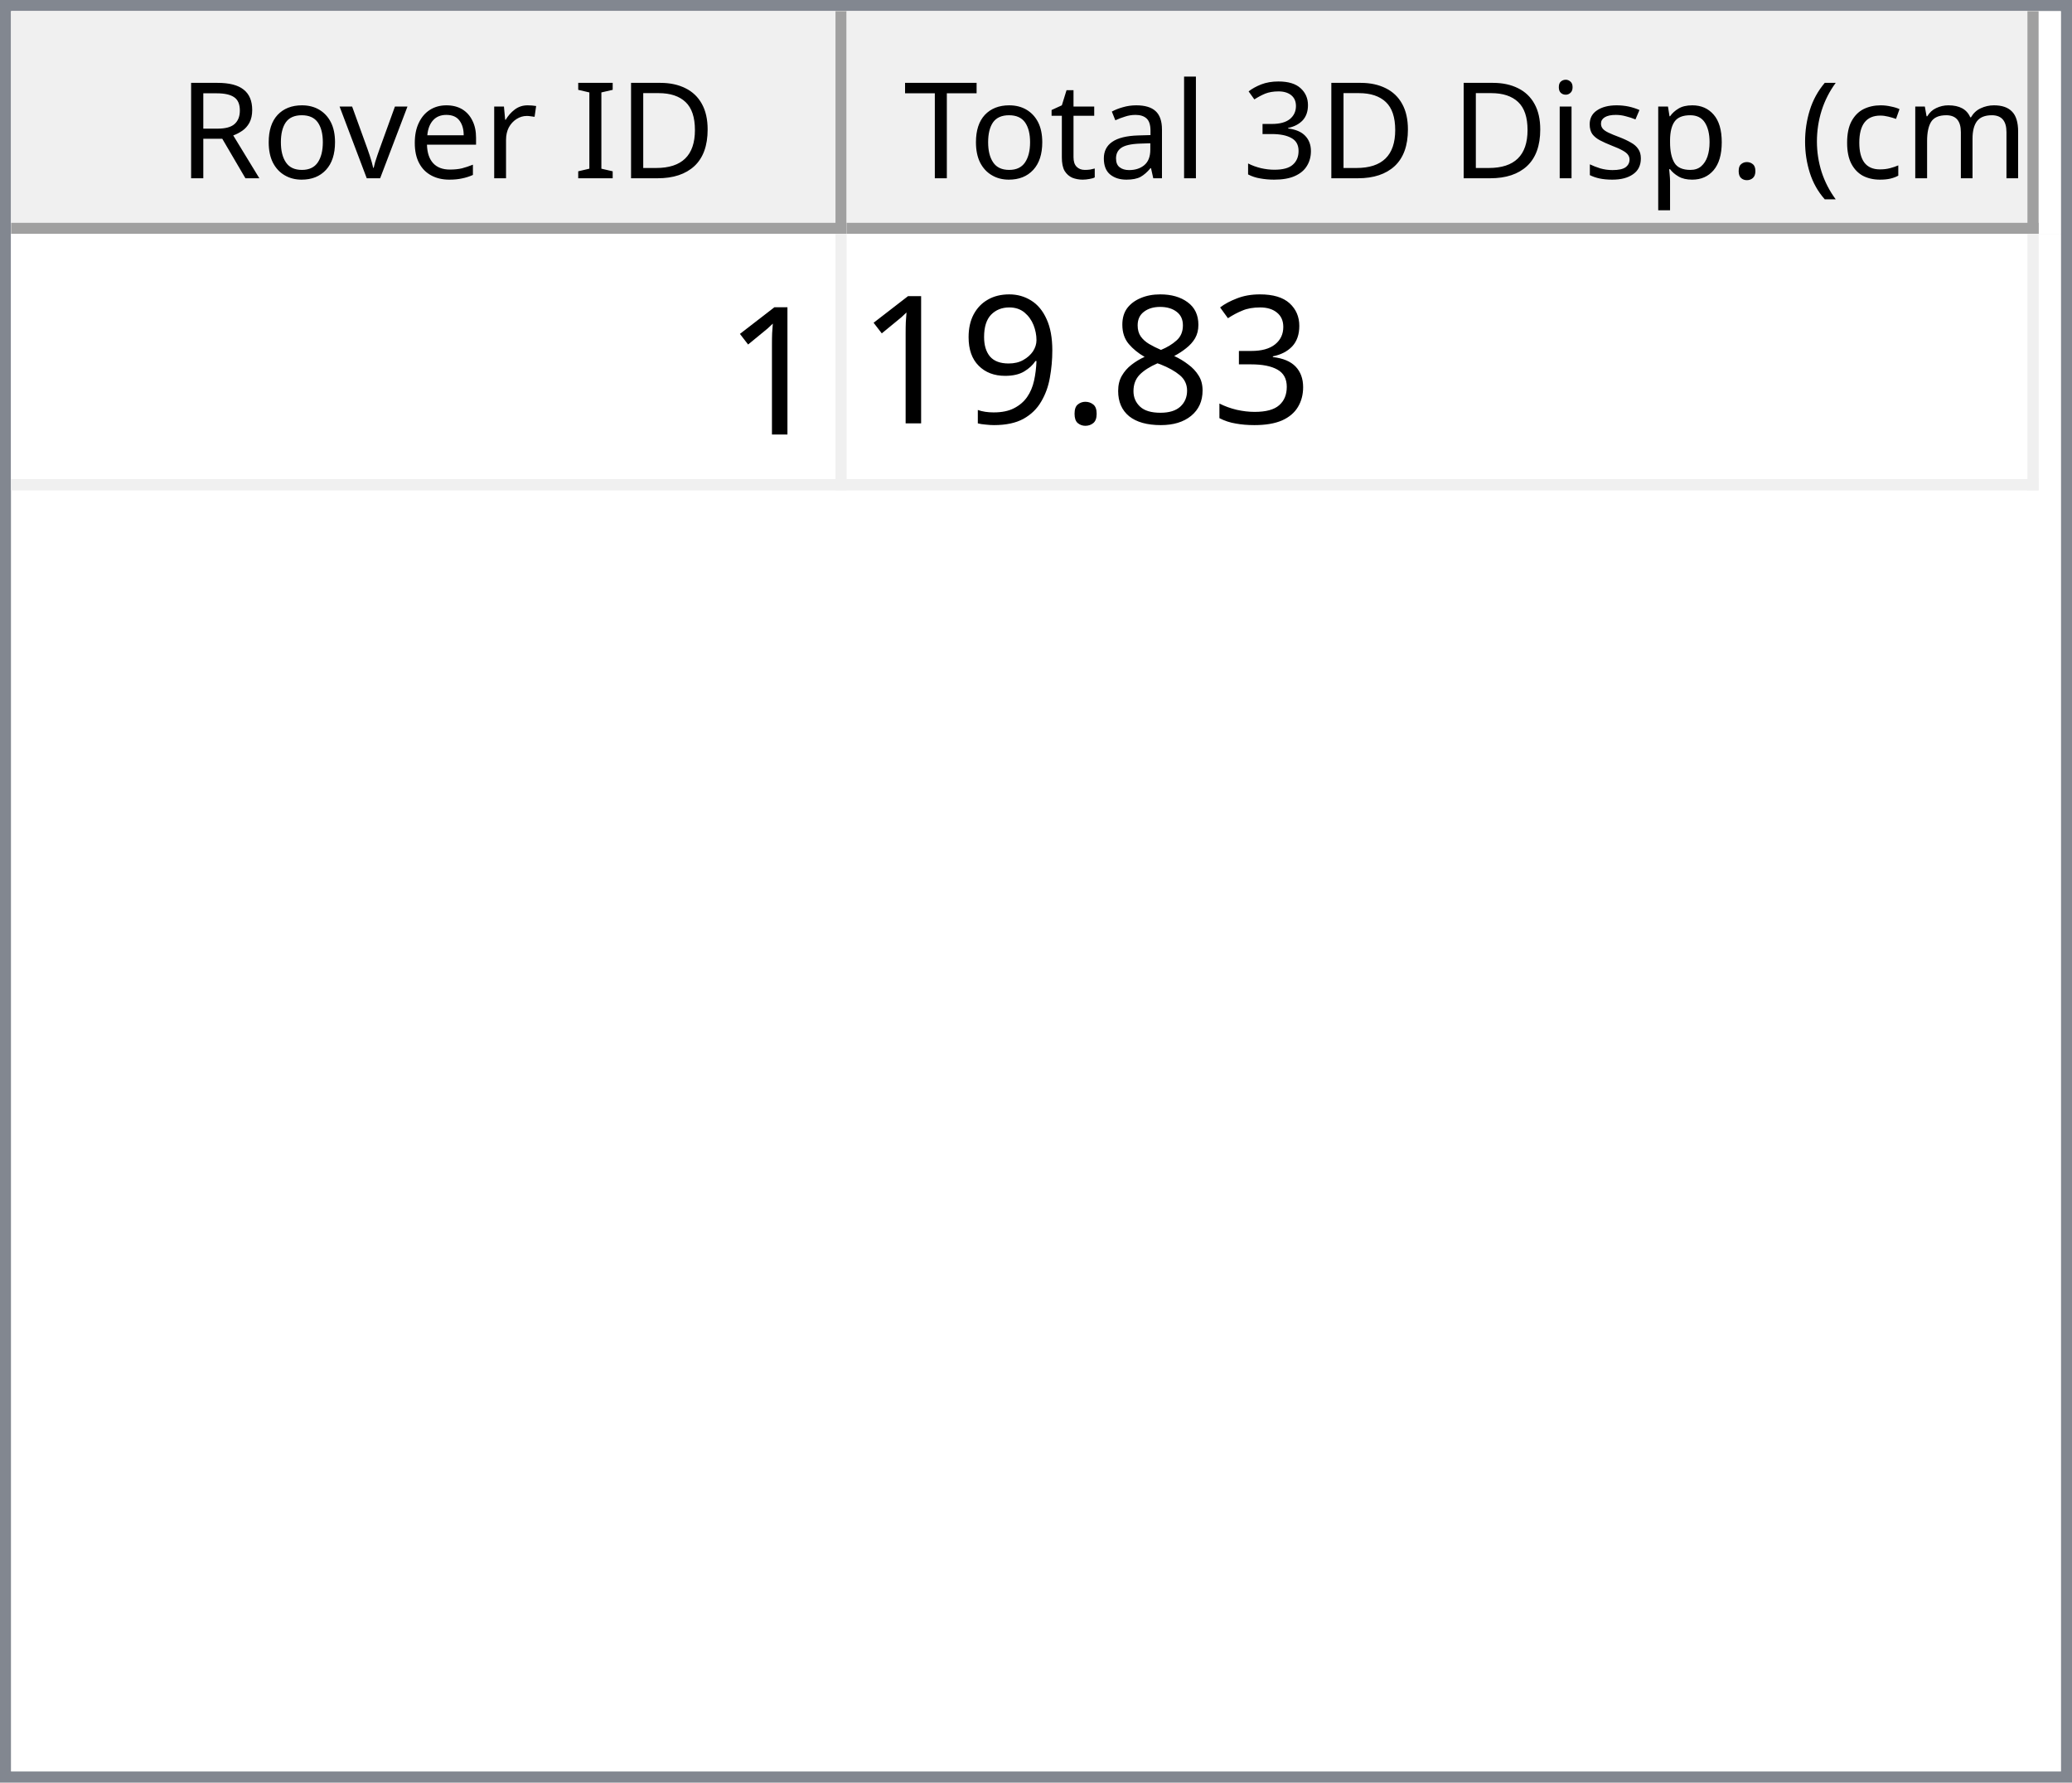
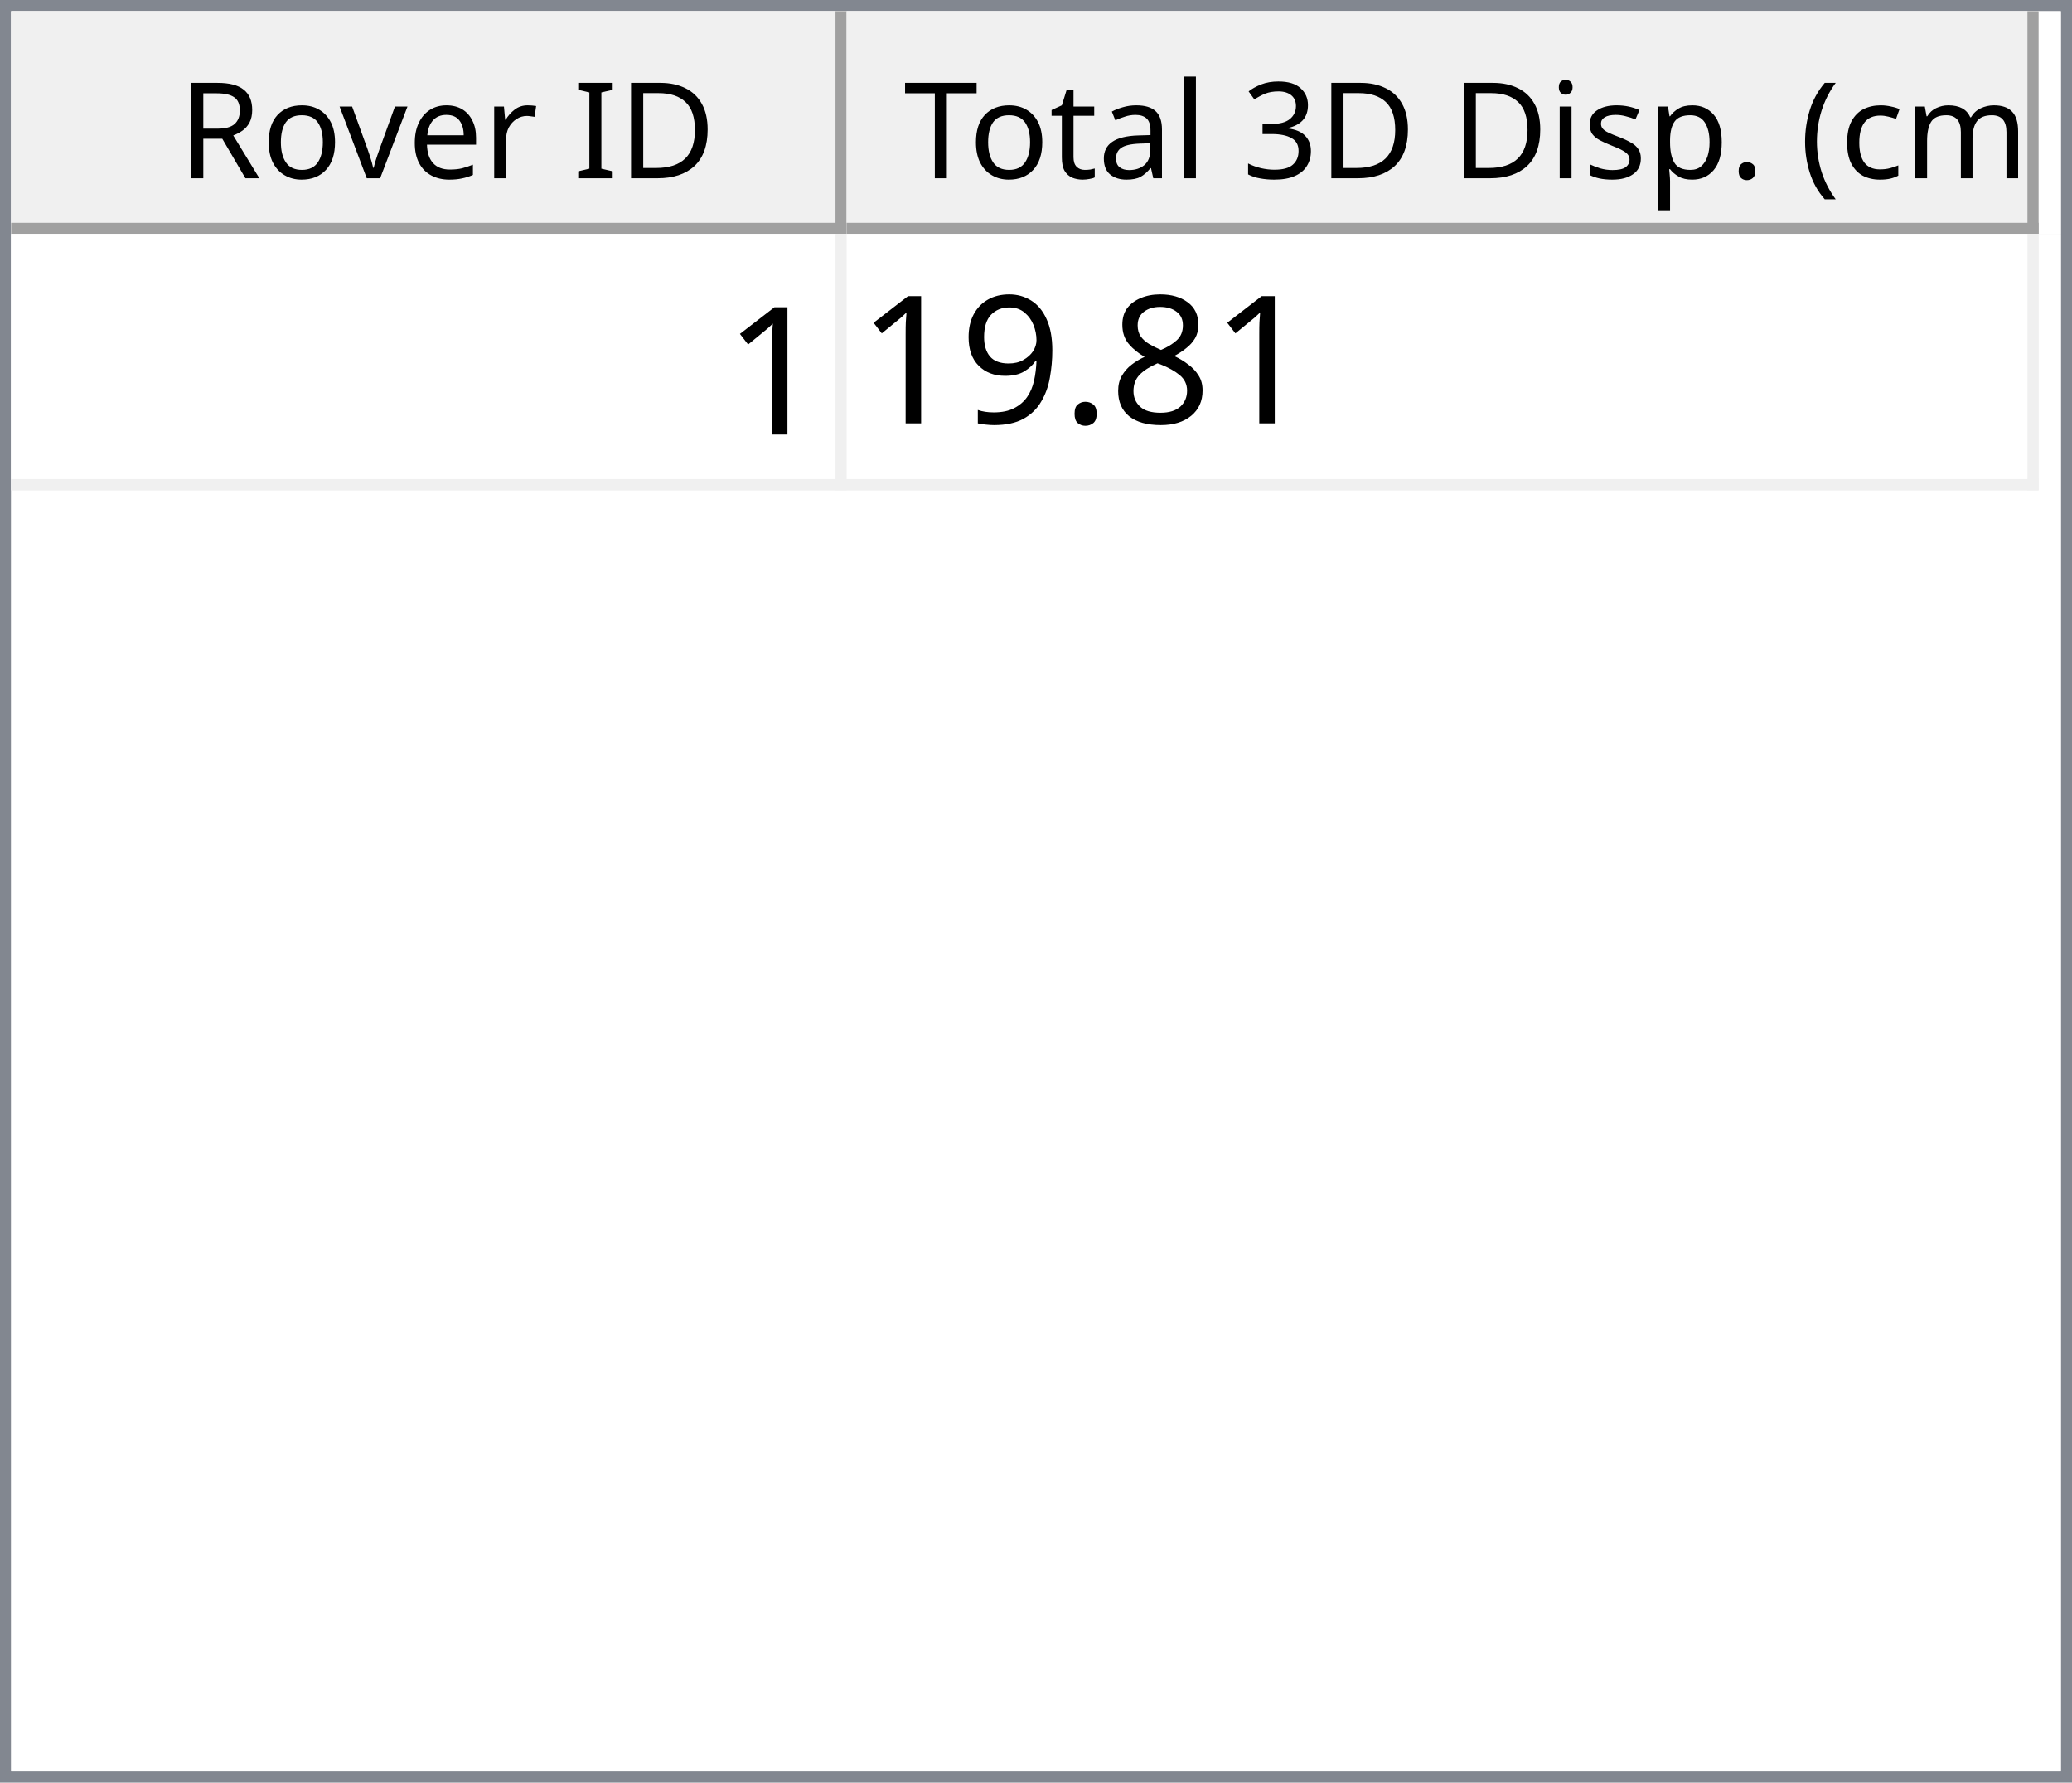
<svg xmlns="http://www.w3.org/2000/svg" style="fill-opacity:1; color-rendering:auto; color-interpolation:auto; text-rendering:auto; stroke:black; stroke-linecap:square; stroke-miterlimit:10; shape-rendering:auto; stroke-opacity:1; fill:black; stroke-dasharray:none; font-weight:normal; stroke-width:1; font-family:'Dialog'; font-style:normal; stroke-linejoin:miter; font-size:12px; stroke-dashoffset:0; image-rendering:auto;" width="186" height="160">
  <defs id="genericDefs" />
  <g>
    <defs id="defs1">
      <clipPath clipPathUnits="userSpaceOnUse" id="clipPath1">
        <path d="M0 0 L186 0 L186 160 L0 160 L0 0 Z" />
      </clipPath>
      <clipPath clipPathUnits="userSpaceOnUse" id="clipPath2">
        <path d="M0 0 L0 160 L186 160 L186 0 Z" />
      </clipPath>
      <clipPath clipPathUnits="userSpaceOnUse" id="clipPath3">
        <path d="M0 0 L0 20 L184 20 L184 0 Z" />
      </clipPath>
      <clipPath clipPathUnits="userSpaceOnUse" id="clipPath4">
        <path d="M0 0 L0 20 L75 20 L75 0 Z" />
      </clipPath>
      <clipPath clipPathUnits="userSpaceOnUse" id="clipPath5">
        <path d="M1 1 L1 19 L74 19 L74 1 Z" />
      </clipPath>
      <clipPath clipPathUnits="userSpaceOnUse" id="clipPath6">
        <path d="M0 0 L0 18 L73 18 L73 0 Z" />
      </clipPath>
      <clipPath clipPathUnits="userSpaceOnUse" id="clipPath7">
        <path d="M-0.5 -0.5 L-0.5 19.5 L74.5 19.5 L74.5 -0.5 Z" />
      </clipPath>
      <clipPath clipPathUnits="userSpaceOnUse" id="clipPath8">
        <path d="M0 0 L0 20 L107 20 L107 0 Z" />
      </clipPath>
      <clipPath clipPathUnits="userSpaceOnUse" id="clipPath9">
        <path d="M1 1 L1 19 L106 19 L106 1 Z" />
      </clipPath>
      <clipPath clipPathUnits="userSpaceOnUse" id="clipPath10">
        <path d="M0 0 L0 18 L105 18 L105 0 Z" />
      </clipPath>
      <clipPath clipPathUnits="userSpaceOnUse" id="clipPath11">
        <path d="M-0.5 -0.5 L-0.5 19.5 L106.5 19.5 L106.5 -0.5 Z" />
      </clipPath>
      <clipPath clipPathUnits="userSpaceOnUse" id="clipPath12">
        <path d="M0 0 L0 138 L184 138 L184 0 Z" />
      </clipPath>
      <clipPath clipPathUnits="userSpaceOnUse" id="clipPath13">
        <path d="M0 0 L0 23 L182 23 L182 0 Z" />
      </clipPath>
      <clipPath clipPathUnits="userSpaceOnUse" id="clipPath14">
        <path d="M-0.5 -0.5 L-0.5 22.5 L181.5 22.5 L181.5 -0.5 Z" />
      </clipPath>
      <clipPath clipPathUnits="userSpaceOnUse" id="clipPath15">
        <path d="M0 0 L0 22 L74 22 L74 0 Z" />
      </clipPath>
      <clipPath clipPathUnits="userSpaceOnUse" id="clipPath16">
        <path d="M0 0 L0 22 L106 22 L106 0 Z" />
      </clipPath>
      <font horiz-adv-x="64.551" id="font1">
        <font-face ascent="107.91" descent="25.098" units-per-em="100" style="font-style:normal; font-family:Segoe UI; font-weight:normal;" />
        <missing-glyph horiz-adv-x="64.551" d="M8.109 0 L8.109 68.266 L56.453 68.266 L56.453 0 L8.109 0 ZM15.328 7.234 L49.219 7.234 L49.219 61.031 L15.328 61.031 L15.328 7.234 Z" />
        <glyph unicode="D" horiz-adv-x="70.117" d="M9.188 0 L9.188 70.016 L28.516 70.016 Q65.531 70.016 65.531 35.891 Q65.531 19.672 55.25 9.836 Q44.969 0 27.734 0 L9.188 0 ZM17.391 62.594 L17.391 7.422 L27.828 7.422 Q41.609 7.422 49.273 14.797 Q56.938 22.172 56.938 35.688 Q56.938 62.594 28.328 62.594 L17.391 62.594 Z" />
        <glyph unicode="I" horiz-adv-x="26.611" d="M17.391 0 L9.188 0 L9.188 70.016 L17.391 70.016 L17.391 0 Z" />
        <glyph unicode=" " horiz-adv-x="27.393" d="" />
        <glyph unicode="r" horiz-adv-x="34.766" d="M34.188 41.891 Q32.078 43.5 28.125 43.5 Q23 43.5 19.555 38.672 Q16.109 33.844 16.109 25.484 L16.109 0 L8.109 0 L8.109 50 L16.109 50 L16.109 39.703 L16.312 39.703 Q18.016 44.969 21.531 47.922 Q25.047 50.875 29.391 50.875 Q32.516 50.875 34.188 50.203 L34.188 41.891 Z" />
        <glyph unicode="e" horiz-adv-x="52.295" d="M48.297 23 L12.984 23 Q13.188 14.656 17.484 10.109 Q21.781 5.562 29.297 5.562 Q37.75 5.562 44.828 11.141 L44.828 3.609 Q38.234 -1.172 27.391 -1.172 Q16.797 -1.172 10.742 5.641 Q4.688 12.453 4.688 24.812 Q4.688 36.469 11.305 43.82 Q17.922 51.172 27.734 51.172 Q37.547 51.172 42.922 44.828 Q48.297 38.484 48.297 27.203 L48.297 23 ZM40.094 29.781 Q40.047 36.719 36.75 40.578 Q33.453 44.438 27.594 44.438 Q21.922 44.438 17.969 40.383 Q14.016 36.328 13.094 29.781 L40.094 29.781 Z" />
        <glyph unicode="v" horiz-adv-x="47.9" d="M47.406 50 L27.484 0 L19.625 0 L0.688 50 L9.469 50 L22.172 13.672 Q23.578 9.672 23.922 6.688 L24.125 6.688 Q24.609 10.453 25.688 13.484 L38.969 50 L47.406 50 Z" />
        <glyph unicode="o" horiz-adv-x="58.594" d="M29 -1.172 Q17.922 -1.172 11.305 5.836 Q4.688 12.844 4.688 24.422 Q4.688 37.016 11.57 44.094 Q18.453 51.172 30.172 51.172 Q41.359 51.172 47.633 44.289 Q53.906 37.406 53.906 25.203 Q53.906 13.234 47.141 6.031 Q40.375 -1.172 29 -1.172 ZM29.594 44.438 Q21.875 44.438 17.383 39.188 Q12.891 33.938 12.891 24.703 Q12.891 15.828 17.43 10.695 Q21.969 5.562 29.594 5.562 Q37.359 5.562 41.531 10.594 Q45.703 15.625 45.703 24.906 Q45.703 34.281 41.531 39.359 Q37.359 44.438 29.594 44.438 Z" />
        <glyph unicode="R" horiz-adv-x="59.814" d="M59.375 0 L49.609 0 L37.891 19.625 Q36.281 22.359 34.766 24.289 Q33.25 26.219 31.664 27.438 Q30.078 28.656 28.25 29.219 Q26.422 29.781 24.125 29.781 L17.391 29.781 L17.391 0 L9.188 0 L9.188 70.016 L30.078 70.016 Q34.672 70.016 38.555 68.867 Q42.438 67.719 45.289 65.375 Q48.141 63.031 49.758 59.547 Q51.375 56.062 51.375 51.375 Q51.375 47.703 50.273 44.656 Q49.172 41.609 47.148 39.211 Q45.125 36.812 42.266 35.133 Q39.406 33.453 35.844 32.516 L35.844 32.328 Q37.594 31.547 38.891 30.547 Q40.188 29.547 41.359 28.18 Q42.531 26.812 43.68 25.078 Q44.828 23.344 46.234 21.047 L59.375 0 ZM17.391 62.594 L17.391 37.203 L28.516 37.203 Q31.594 37.203 34.203 38.133 Q36.812 39.062 38.719 40.797 Q40.625 42.531 41.703 45.047 Q42.781 47.562 42.781 50.688 Q42.781 56.297 39.141 59.445 Q35.5 62.594 28.609 62.594 L17.391 62.594 Z" />
        <glyph unicode=")" horiz-adv-x="30.176" d="M8.297 -15.922 L1.172 -15.922 Q16.406 2.344 16.406 26.812 Q16.406 51.469 1.078 70.016 L8.297 70.016 Q23.531 52.156 23.531 26.703 Q23.531 1.375 8.297 -15.922 Z" />
        <glyph unicode="m" horiz-adv-x="86.133" d="M79.109 0 L71.094 0 L71.094 28.719 Q71.094 37.016 68.531 40.727 Q65.969 44.438 59.906 44.438 Q54.781 44.438 51.195 39.75 Q47.609 35.062 47.609 28.516 L47.609 0 L39.594 0 L39.594 29.688 Q39.594 44.438 28.219 44.438 Q22.953 44.438 19.531 40.016 Q16.109 35.594 16.109 28.516 L16.109 0 L8.109 0 L8.109 50 L16.109 50 L16.109 42.094 L16.312 42.094 Q21.625 51.172 31.844 51.172 Q36.969 51.172 40.773 48.312 Q44.578 45.453 46 40.828 Q51.562 51.172 62.594 51.172 Q79.109 51.172 79.109 30.812 L79.109 0 Z" />
        <glyph unicode="c" horiz-adv-x="46.191" d="M42.188 2.297 Q36.422 -1.172 28.516 -1.172 Q17.828 -1.172 11.258 5.789 Q4.688 12.75 4.688 23.828 Q4.688 36.188 11.766 43.68 Q18.844 51.172 30.672 51.172 Q37.25 51.172 42.281 48.734 L42.281 40.531 Q36.719 44.438 30.375 44.438 Q22.703 44.438 17.797 38.945 Q12.891 33.453 12.891 24.516 Q12.891 15.719 17.508 10.641 Q22.125 5.562 29.891 5.562 Q36.422 5.562 42.188 9.906 L42.188 2.297 Z" />
        <glyph unicode="(" horiz-adv-x="30.176" d="M29.109 -15.922 L21.969 -15.922 Q6.844 1.375 6.844 26.703 Q6.844 52.156 21.969 70.016 L29.203 70.016 Q13.875 51.469 13.875 26.812 Q13.875 2.344 29.109 -15.922 Z" />
        <glyph unicode="." horiz-adv-x="21.68" d="M10.891 -1.078 Q8.641 -1.078 7.055 0.539 Q5.469 2.156 5.469 4.391 Q5.469 6.641 7.055 8.273 Q8.641 9.906 10.891 9.906 Q13.188 9.906 14.797 8.273 Q16.406 6.641 16.406 4.391 Q16.406 2.156 14.797 0.539 Q13.188 -1.078 10.891 -1.078 Z" />
        <glyph unicode="p" horiz-adv-x="58.789" d="M16.312 7.234 L16.109 7.234 L16.109 -23 L8.109 -23 L8.109 50 L16.109 50 L16.109 41.219 L16.312 41.219 Q22.219 51.172 33.594 51.172 Q43.266 51.172 48.688 44.461 Q54.109 37.75 54.109 26.469 Q54.109 13.922 48 6.375 Q41.891 -1.172 31.297 -1.172 Q21.578 -1.172 16.312 7.234 ZM16.109 27.391 L16.109 20.406 Q16.109 14.203 20.141 9.883 Q24.172 5.562 30.375 5.562 Q37.641 5.562 41.773 11.133 Q45.906 16.703 45.906 26.609 Q45.906 34.969 42.047 39.703 Q38.188 44.438 31.594 44.438 Q24.609 44.438 20.359 39.578 Q16.109 34.719 16.109 27.391 Z" />
        <glyph unicode="s" horiz-adv-x="42.432" d="M5.078 1.812 L5.078 10.406 Q11.625 5.562 19.484 5.562 Q30.031 5.562 30.031 12.594 Q30.031 14.594 29.125 15.992 Q28.219 17.391 26.68 18.461 Q25.141 19.531 23.07 20.383 Q21 21.234 18.609 22.172 Q15.281 23.484 12.766 24.828 Q10.25 26.172 8.57 27.859 Q6.891 29.547 6.031 31.695 Q5.172 33.844 5.172 36.719 Q5.172 40.234 6.789 42.945 Q8.406 45.656 11.086 47.484 Q13.766 49.312 17.211 50.242 Q20.656 51.172 24.312 51.172 Q30.812 51.172 35.938 48.922 L35.938 40.828 Q30.422 44.438 23.25 44.438 Q21 44.438 19.195 43.922 Q17.391 43.406 16.094 42.477 Q14.797 41.547 14.086 40.258 Q13.375 38.969 13.375 37.406 Q13.375 35.453 14.086 34.133 Q14.797 32.812 16.164 31.789 Q17.531 30.766 19.484 29.938 Q21.438 29.109 23.922 28.125 Q27.25 26.859 29.883 25.516 Q32.516 24.172 34.375 22.484 Q36.234 20.797 37.234 18.602 Q38.234 16.406 38.234 13.375 Q38.234 9.672 36.602 6.938 Q34.969 4.203 32.234 2.398 Q29.5 0.594 25.93 -0.289 Q22.359 -1.172 18.453 -1.172 Q10.75 -1.172 5.078 1.812 Z" />
        <glyph unicode="i" horiz-adv-x="24.219" d="M12.203 62.703 Q10.062 62.703 8.547 64.164 Q7.031 65.625 7.031 67.875 Q7.031 70.125 8.547 71.609 Q10.062 73.094 12.203 73.094 Q14.406 73.094 15.945 71.609 Q17.484 70.125 17.484 67.875 Q17.484 65.719 15.945 64.211 Q14.406 62.703 12.203 62.703 ZM16.109 0 L8.109 0 L8.109 50 L16.109 50 L16.109 0 Z" />
        <glyph unicode="3" horiz-adv-x="53.906" d="M46.531 19.828 Q46.531 15.094 44.75 11.211 Q42.969 7.328 39.719 4.57 Q36.469 1.812 31.93 0.297 Q27.391 -1.219 21.922 -1.219 Q11.922 -1.219 6 2.594 L6 11.188 Q13.094 5.609 22.219 5.609 Q25.875 5.609 28.828 6.539 Q31.781 7.469 33.906 9.227 Q36.031 10.984 37.18 13.477 Q38.328 15.969 38.328 19.094 Q38.328 32.812 18.797 32.812 L12.984 32.812 L12.984 39.594 L18.5 39.594 Q35.797 39.594 35.797 52.484 Q35.797 64.406 22.609 64.406 Q15.188 64.406 8.688 59.422 L8.688 67.188 Q15.375 71.188 24.609 71.188 Q29 71.188 32.57 69.969 Q36.141 68.75 38.68 66.555 Q41.219 64.359 42.609 61.281 Q44 58.203 44 54.5 Q44 40.672 30.031 36.719 L30.031 36.531 Q33.594 36.141 36.625 34.797 Q39.656 33.453 41.852 31.305 Q44.047 29.156 45.289 26.25 Q46.531 23.344 46.531 19.828 Z" />
        <glyph unicode="l" horiz-adv-x="24.219" d="M16.109 0 L8.109 0 L8.109 74.031 L16.109 74.031 L16.109 0 Z" />
        <glyph unicode="a" horiz-adv-x="50.879" d="M43.891 0 L35.891 0 L35.891 7.812 L35.688 7.812 Q30.469 -1.172 20.312 -1.172 Q12.844 -1.172 8.617 2.781 Q4.391 6.734 4.391 13.281 Q4.391 27.297 20.906 29.594 L35.891 31.688 Q35.891 44.438 25.594 44.438 Q16.547 44.438 9.281 38.281 L9.281 46.484 Q16.656 51.172 26.266 51.172 Q43.891 51.172 43.891 32.516 L43.891 0 ZM35.891 25.297 L23.828 23.641 Q18.266 22.859 15.43 20.875 Q12.594 18.891 12.594 13.875 Q12.594 10.203 15.211 7.883 Q17.828 5.562 22.172 5.562 Q28.125 5.562 32.008 9.742 Q35.891 13.922 35.891 20.312 L35.891 25.297 Z" />
        <glyph unicode="t" horiz-adv-x="33.887" d="M31.297 0.484 Q28.469 -1.078 23.828 -1.078 Q10.688 -1.078 10.688 13.578 L10.688 43.172 L2.094 43.172 L2.094 50 L10.688 50 L10.688 62.203 L18.703 64.797 L18.703 50 L31.297 50 L31.297 43.172 L18.703 43.172 L18.703 14.984 Q18.703 9.969 20.414 7.82 Q22.125 5.672 26.078 5.672 Q29.109 5.672 31.297 7.328 L31.297 0.484 Z" />
        <glyph unicode="T" horiz-adv-x="52.393" d="M50.594 62.594 L30.375 62.594 L30.375 0 L22.172 0 L22.172 62.594 L2 62.594 L2 70.016 L50.594 70.016 L50.594 62.594 Z" />
      </font>
      <font horiz-adv-x="75.0" id="font2">
        <font-face ascent="100.537" descent="21.973" units-per-em="100" style="font-style:normal; font-family:sans-serif; font-weight:normal;" />
        <missing-glyph horiz-adv-x="75.0" d="M12.5 0 L12.5 62.5 L62.5 62.5 L62.5 0 L12.5 0 ZM14.062 1.562 L60.938 1.562 L60.938 60.938 L14.062 60.938 L14.062 1.562 Z" />
        <glyph unicode="1" horiz-adv-x="55.615" d="M37.25 0 L28.469 0 L28.469 56 Q25.297 52.984 20.141 49.953 Q14.984 46.922 10.891 45.406 L10.891 53.906 Q18.266 57.375 23.781 62.305 Q29.297 67.234 31.594 71.875 L37.25 71.875 L37.25 0 Z" />
-         <glyph unicode="3" horiz-adv-x="55.615" d="M4.203 18.891 L12.984 20.062 Q14.5 12.594 18.141 9.297 Q21.781 6 27 6 Q33.203 6 37.477 10.297 Q41.75 14.594 41.75 20.953 Q41.75 27 37.797 30.93 Q33.844 34.859 27.734 34.859 Q25.25 34.859 21.531 33.891 L22.516 41.609 Q23.391 41.5 23.922 41.5 Q29.547 41.5 34.039 44.43 Q38.531 47.359 38.531 53.469 Q38.531 58.297 35.258 61.477 Q31.984 64.656 26.812 64.656 Q21.688 64.656 18.266 61.43 Q14.844 58.203 13.875 51.766 L5.078 53.328 Q6.688 62.156 12.398 67.016 Q18.109 71.875 26.609 71.875 Q32.469 71.875 37.398 69.359 Q42.328 66.844 44.945 62.5 Q47.562 58.156 47.562 53.266 Q47.562 48.641 45.07 44.828 Q42.578 41.016 37.703 38.766 Q44.047 37.312 47.562 32.695 Q51.078 28.078 51.078 21.141 Q51.078 11.766 44.242 5.25 Q37.406 -1.266 26.953 -1.266 Q17.531 -1.266 11.305 4.352 Q5.078 9.969 4.203 18.891 Z" />
        <glyph unicode="8" horiz-adv-x="55.615" d="M17.672 38.812 Q12.203 40.828 9.57 44.539 Q6.938 48.25 6.938 53.422 Q6.938 61.234 12.555 66.555 Q18.172 71.875 27.484 71.875 Q36.859 71.875 42.578 66.43 Q48.297 60.984 48.297 53.172 Q48.297 48.188 45.68 44.508 Q43.062 40.828 37.75 38.812 Q44.344 36.672 47.781 31.883 Q51.219 27.094 51.219 20.453 Q51.219 11.281 44.727 5.031 Q38.234 -1.219 27.641 -1.219 Q17.047 -1.219 10.547 5.055 Q4.047 11.328 4.047 20.703 Q4.047 27.688 7.594 32.398 Q11.141 37.109 17.672 38.812 ZM15.922 53.719 Q15.922 48.641 19.195 45.414 Q22.469 42.188 27.688 42.188 Q32.766 42.188 36.016 45.383 Q39.266 48.578 39.266 53.219 Q39.266 58.062 35.914 61.359 Q32.562 64.656 27.594 64.656 Q22.562 64.656 19.242 61.43 Q15.922 58.203 15.922 53.719 ZM13.094 20.656 Q13.094 16.891 14.875 13.375 Q16.656 9.859 20.172 7.93 Q23.688 6 27.734 6 Q34.031 6 38.133 10.055 Q42.234 14.109 42.234 20.359 Q42.234 26.703 38.016 30.859 Q33.797 35.016 27.438 35.016 Q21.234 35.016 17.164 30.914 Q13.094 26.812 13.094 20.656 Z" />
        <glyph unicode="." horiz-adv-x="27.783" d="M9.078 0 L9.078 10.016 L19.094 10.016 L19.094 0 L9.078 0 Z" />
        <glyph unicode="9" horiz-adv-x="55.615" d="M5.469 16.547 L13.922 17.328 Q14.984 11.375 18.016 8.688 Q21.047 6 25.781 6 Q29.828 6 32.883 7.859 Q35.938 9.719 37.891 12.82 Q39.844 15.922 41.164 21.195 Q42.484 26.469 42.484 31.938 Q42.484 32.516 42.438 33.688 Q39.797 29.5 35.234 26.883 Q30.672 24.266 25.344 24.266 Q16.453 24.266 10.305 30.711 Q4.156 37.156 4.156 47.703 Q4.156 58.594 10.578 65.234 Q17 71.875 26.656 71.875 Q33.641 71.875 39.43 68.117 Q45.219 64.359 48.219 57.398 Q51.219 50.438 51.219 37.25 Q51.219 23.531 48.242 15.406 Q45.266 7.281 39.383 3.031 Q33.5 -1.219 25.594 -1.219 Q17.188 -1.219 11.867 3.445 Q6.547 8.109 5.469 16.547 ZM41.453 48.141 Q41.453 55.719 37.43 60.156 Q33.406 64.594 27.734 64.594 Q21.875 64.594 17.531 59.812 Q13.188 55.031 13.188 47.406 Q13.188 40.578 17.312 36.305 Q21.438 32.031 27.484 32.031 Q33.594 32.031 37.523 36.305 Q41.453 40.578 41.453 48.141 Z" />
      </font>
    </defs>
    <g style="fill:white; stroke:white;">
      <rect x="0" y="0" width="186" style="clip-path:url(#clipPath1); stroke:none;" height="160" />
    </g>
    <g style="fill:white; text-rendering:optimizeSpeed; color-rendering:optimizeSpeed; image-rendering:optimizeSpeed; shape-rendering:crispEdges; stroke:white; color-interpolation:sRGB;">
      <rect x="0" width="186" height="160" y="0" style="stroke:none;" />
      <path style="stroke:none;" d="M0 160 L186 160 L186 0 L0 0 Z" />
    </g>
    <g style="fill:rgb(240,240,240); font-family:'Segoe UI'; stroke:rgb(240,240,240);">
      <rect x="0" y="0" width="186" style="clip-path:url(#clipPath2); stroke:none;" height="160" />
    </g>
    <g style="fill:rgb(130,135,144); font-family:'Segoe UI'; stroke:rgb(130,135,144);">
      <path d="M0 0 L186 0 L186 160 L0 160 L0 0 ZM1 1 L185 1 L185 159 L1 159 L1 1 Z" style="fill-rule:evenodd; clip-path:url(#clipPath2); stroke:none;" />
    </g>
    <g style="fill:white; font-family:'Segoe UI'; stroke:white;" transform="translate(1,1)">
      <rect x="0" y="0" width="184" style="clip-path:url(#clipPath3); stroke:none;" height="20" />
    </g>
    <g style="fill:rgb(240,240,240); font-family:'Segoe UI'; stroke:rgb(240,240,240);" transform="translate(1,1)">
      <rect x="0" y="0" width="75" style="clip-path:url(#clipPath4); stroke:none;" height="20" />
    </g>
    <g style="font-family:'Segoe UI';" transform="translate(2,2)">
      <text x="14" xml:space="preserve" y="14" style="clip-path:url(#clipPath6); stroke:none;">Rover ID</text>
    </g>
    <g style="fill:rgb(160,160,160); font-family:'Segoe UI'; stroke:rgb(160,160,160); stroke-linejoin:bevel;" transform="translate(1.5,1.5)">
      <line x1="74" x2="74" y1="0" style="fill:none; clip-path:url(#clipPath7);" y2="19" />
    </g>
    <g style="fill:rgb(160,160,160); font-family:'Segoe UI'; stroke:rgb(160,160,160); stroke-linejoin:bevel;" transform="matrix(1,0,0,1,1,1) translate(0.5,0.5)">
      <line x1="0" x2="74" y1="19" style="fill:none; clip-path:url(#clipPath7);" y2="19" />
    </g>
    <g style="fill:rgb(240,240,240); font-family:'Segoe UI'; stroke:rgb(240,240,240);" transform="translate(76,1)">
      <rect x="0" y="0" width="107" style="clip-path:url(#clipPath8); stroke:none;" height="20" />
    </g>
    <g style="font-family:'Segoe UI';" transform="translate(77,2)">
      <text x="1" xml:space="preserve" y="14" style="clip-path:url(#clipPath10); stroke:none;"> Total 3D Disp. (cm)</text>
    </g>
    <g style="fill:rgb(160,160,160); font-family:'Segoe UI'; stroke:rgb(160,160,160); stroke-linejoin:bevel;" transform="translate(76.5,1.5)">
      <line x1="106" x2="106" y1="0" style="fill:none; clip-path:url(#clipPath11);" y2="19" />
    </g>
    <g style="fill:rgb(160,160,160); font-family:'Segoe UI'; stroke:rgb(160,160,160); stroke-linejoin:bevel;" transform="matrix(1,0,0,1,76,1) translate(0.5,0.5)">
      <line x1="0" x2="106" y1="19" style="fill:none; clip-path:url(#clipPath11);" y2="19" />
    </g>
    <g style="fill:white; font-family:'Segoe UI'; stroke:white;" transform="translate(1,21)">
      <rect x="0" y="0" width="184" style="clip-path:url(#clipPath12); stroke:none;" height="138" />
    </g>
    <g style="fill:rgb(240,240,240); font-size:16px; font-family:sans-serif; stroke:rgb(240,240,240);" transform="translate(1,21)">
      <rect x="0" y="0" width="182" style="clip-path:url(#clipPath13); stroke:none;" height="23" />
      <line transform="translate(0.5,0.5)" x1="0" x2="181" y1="22" style="clip-path:url(#clipPath14); fill:none; stroke-linejoin:bevel;" y2="22" />
    </g>
    <g transform="matrix(1,0,0,1,1,21) translate(0.5,0.5)" style="fill:rgb(240,240,240); font-size:16px; font-family:sans-serif; stroke:rgb(240,240,240); stroke-linejoin:bevel;">
      <line x1="74" x2="74" y1="0" style="fill:none; clip-path:url(#clipPath14);" y2="22" />
    </g>
    <g transform="matrix(1,0,0,1,1,21) translate(0.5,0.5)" style="fill:rgb(240,240,240); font-size:16px; font-family:sans-serif; stroke:rgb(240,240,240); stroke-linejoin:bevel;">
      <line x1="181" x2="181" y1="0" style="fill:none; clip-path:url(#clipPath14);" y2="22" />
    </g>
    <g style="fill:white; font-size:16px; font-family:sans-serif; stroke:white;" transform="matrix(1,0,0,1,1,21)">
      <rect x="0" y="0" width="74" style="clip-path:url(#clipPath15); stroke:none;" height="22" />
      <text x="64" y="18" style="fill:black; clip-path:url(#clipPath15); stroke:none;" xml:space="preserve">1</text>
    </g>
    <g style="fill:white; font-size:16px; font-family:sans-serif; stroke:white;" transform="matrix(1,0,0,1,1,21) translate(75,0)">
      <rect x="0" y="0" width="106" style="clip-path:url(#clipPath16); stroke:none;" height="22" />
-       <text x="1" y="17" style="fill:black; clip-path:url(#clipPath16); stroke:none;" xml:space="preserve">19.83</text>
+       <text x="1" y="17" style="fill:black; clip-path:url(#clipPath16); stroke:none;" xml:space="preserve">19.81</text>
    </g>
  </g>
</svg>
